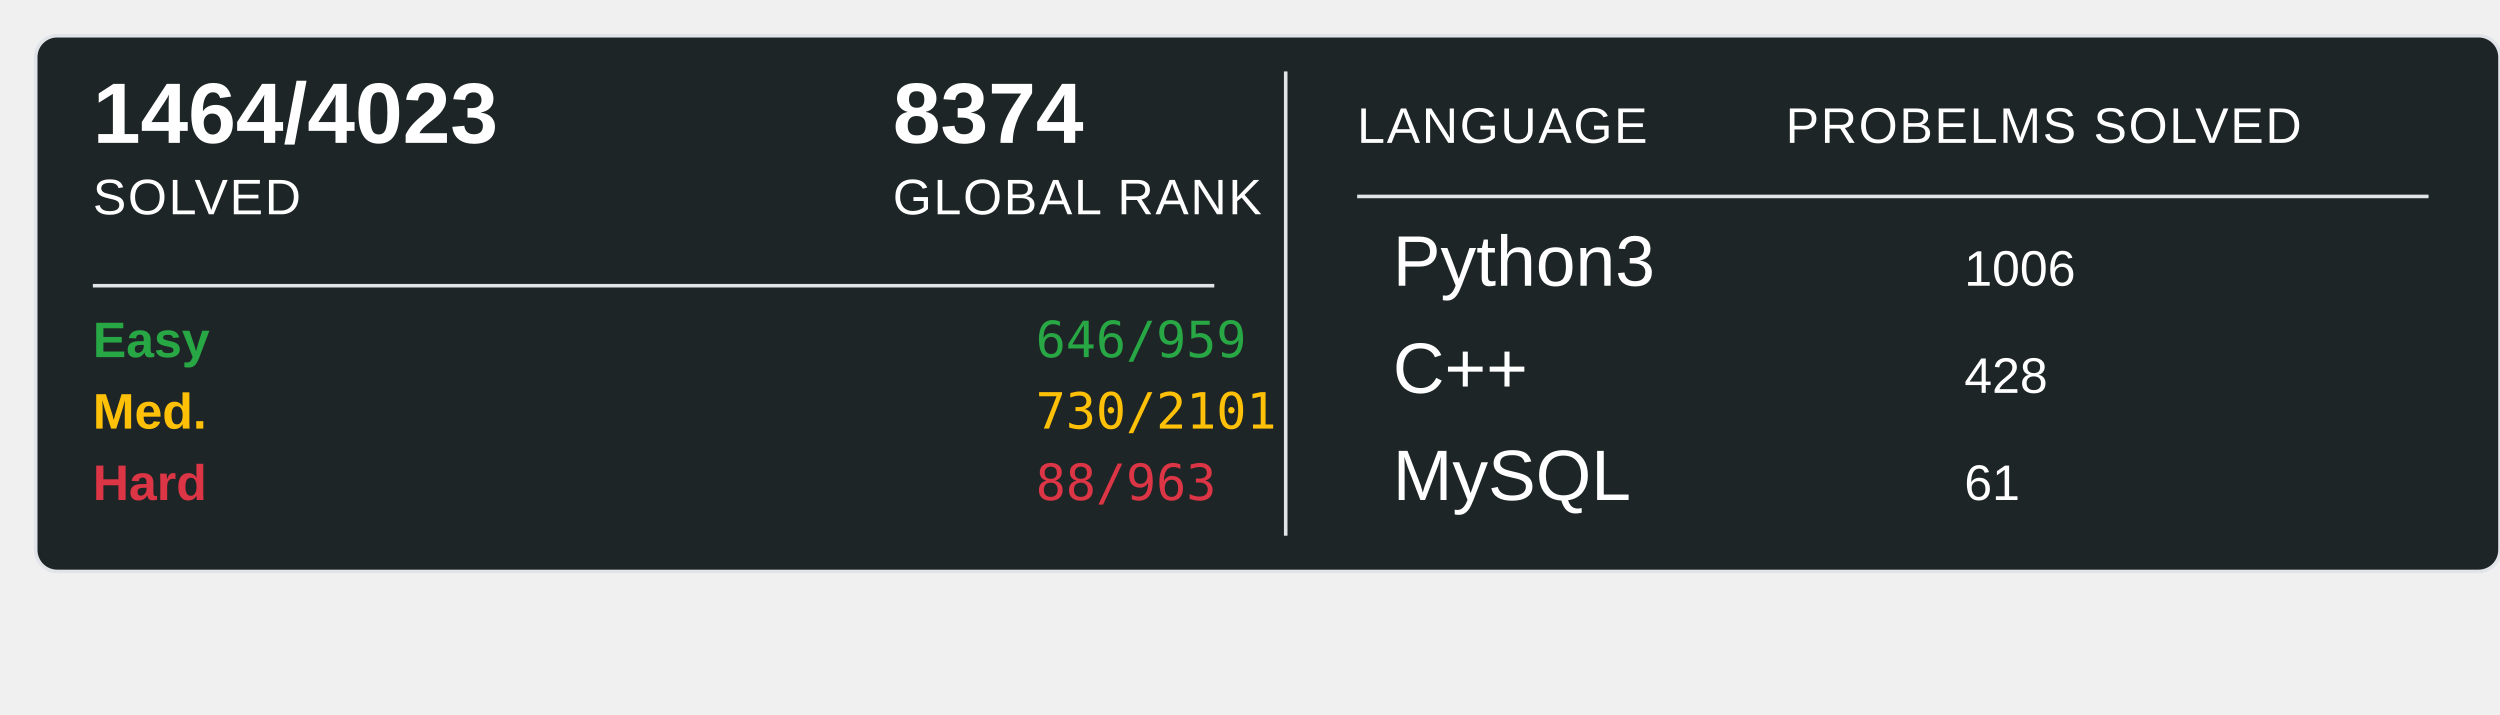
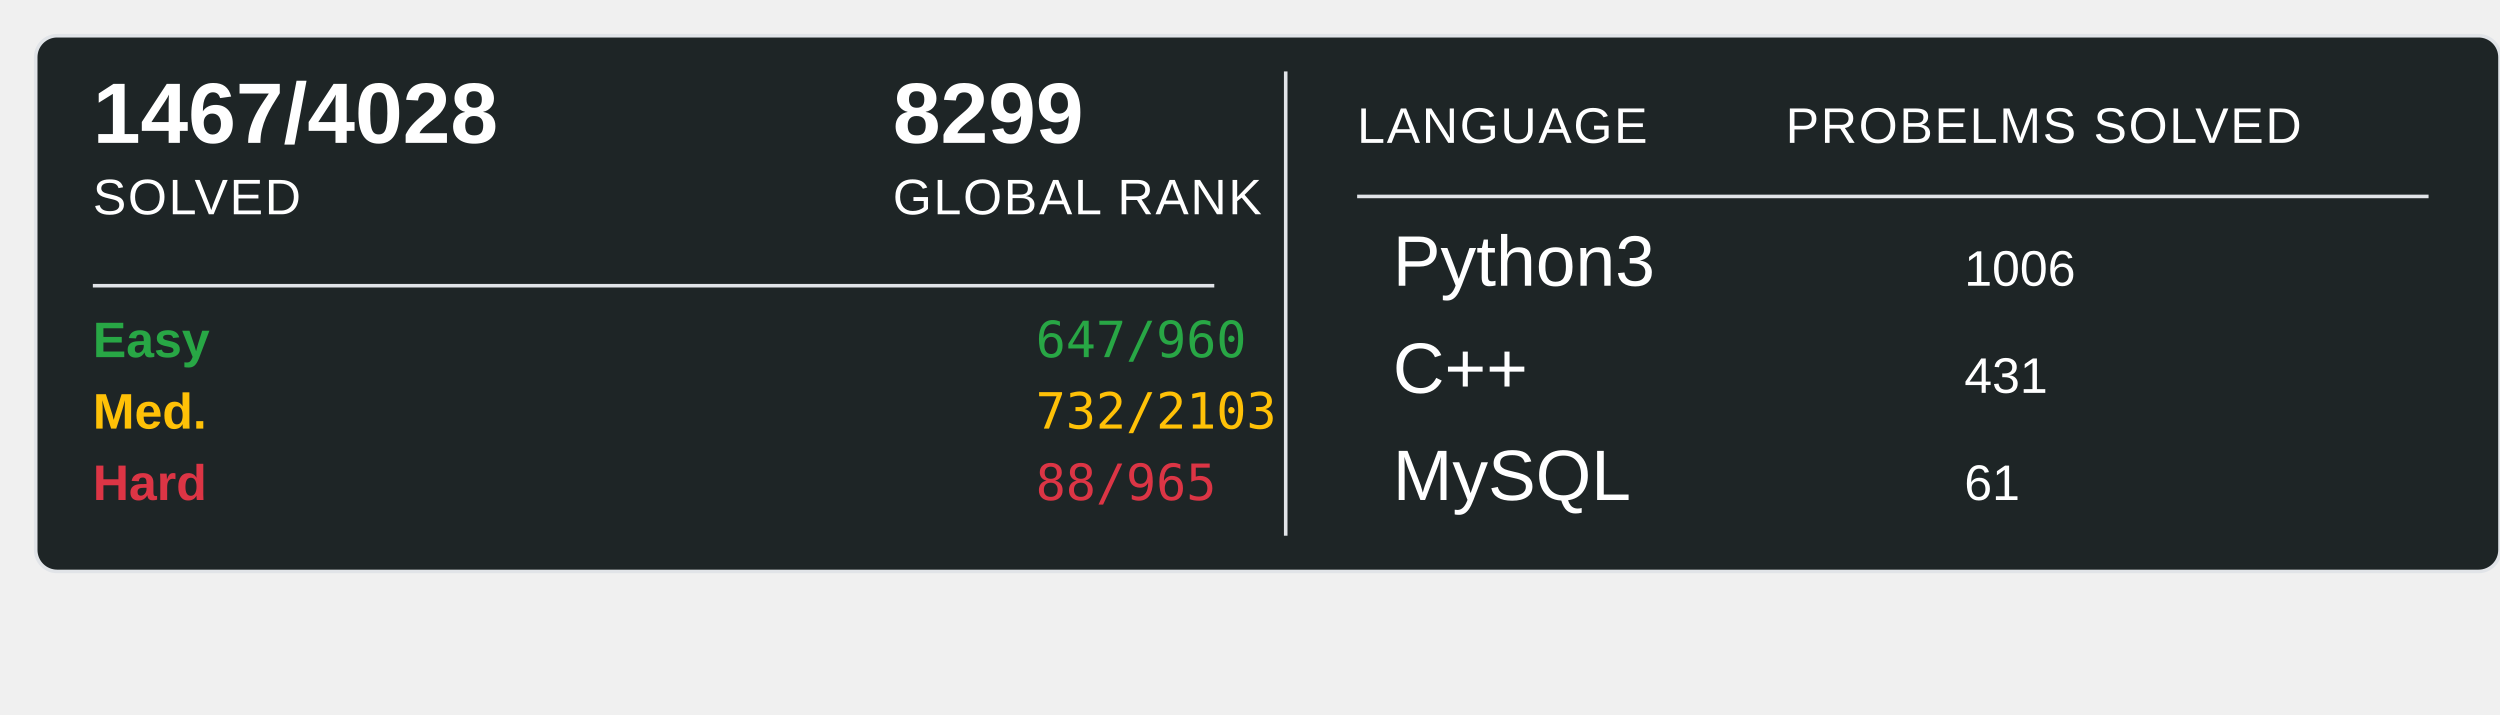
<svg xmlns="http://www.w3.org/2000/svg" width="700" height="200">
  <rect x="10" y="10" width="690" height="150" rx="6" ry="6" fill="#1E2526" stroke="#e1e4e8" stroke-width="1" />
-   <text x="26" y="40" font-family="Arial, sans-serif" font-size="24" font-weight="600" fill="#ffffff">1464/4023</text>
+   <text x="26" y="40" font-family="Arial, sans-serif" font-size="24" font-weight="600" fill="#ffffff">1467/4028</text>
  <text x="26" y="60" font-family="Arial, sans-serif" font-size="14" fill="#ffffff" text-transform="uppercase" letter-spacing="0.5">SOLVED</text>
-   <text x="250" y="40" font-family="Arial, sans-serif" font-size="24" font-weight="600" fill="#ffffff">8374</text>
+   <text x="250" y="40" font-family="Arial, sans-serif" font-size="24" font-weight="600" fill="#ffffff">8299</text>
  <text x="250" y="60" font-family="Arial, sans-serif" font-size="14" fill="#ffffff" text-transform="uppercase" letter-spacing="0.5">GLOBAL RANK</text>
  <line x1="26" y1="80" x2="340" y2="80" stroke="#e1e4e8" stroke-width="1" />
  <text x="26" y="100" font-family="Arial, sans-serif" font-size="14" font-weight="600" fill="#28a745">Easy</text>
-   <text x="290" y="100" font-family="monospace" font-size="14" fill="#28a745">646/959</text>
+   <text x="290" y="100" font-family="monospace" font-size="14" fill="#28a745">647/960</text>
  <text x="26" y="120" font-family="Arial, sans-serif" font-size="14" font-weight="600" fill="#ffc107">Med.</text>
-   <text x="290" y="120" font-family="monospace" font-size="14" fill="#ffc107">730/2101</text>
+   <text x="290" y="120" font-family="monospace" font-size="14" fill="#ffc107">732/2103</text>
  <text x="26" y="140" font-family="Arial, sans-serif" font-size="14" font-weight="600" fill="#dc3545">Hard</text>
-   <text x="290" y="140" font-family="monospace" font-size="14" fill="#dc3545">88/963</text>
+   <text x="290" y="140" font-family="monospace" font-size="14" fill="#dc3545">88/965</text>
  <line x1="360" y1="20" x2="360" y2="150" stroke="#e1e4e8" stroke-width="1" />
  <text x="380" y="40" font-family="Arial, sans-serif" font-size="14" fill="#ffffff" text-transform="uppercase" letter-spacing="0.5">LANGUAGE</text>
  <line x1="380" y1="55" x2="680" y2="55" stroke="#e1e4e8" stroke-width="1" />
  <text x="500" y="40" font-family="Arial, sans-serif" font-size="14" fill="#ffffff" text-transform="uppercase" letter-spacing="0.5">PROBELMS SOLVED</text>
  <text x="390" y="80" font-family="Arial, sans-serif" font-size="20" fill="#ffffff">Python3</text>
  <text x="550" y="80" font-family="Arial, sans-serif" font-size="14" fill="#ffffff">1006</text>
  <text x="390" y="110" font-family="Arial, sans-serif" font-size="20" fill="#ffffff">C++</text>
-   <text x="550" y="110" font-family="Arial, sans-serif" font-size="14" fill="#ffffff">428</text>
+   <text x="550" y="110" font-family="Arial, sans-serif" font-size="14" fill="#ffffff">431</text>
  <text x="390" y="140" font-family="Arial, sans-serif" font-size="20" fill="#ffffff">MySQL</text>
  <text x="550" y="140" font-family="Arial, sans-serif" font-size="14" fill="#ffffff">61</text>
</svg>
